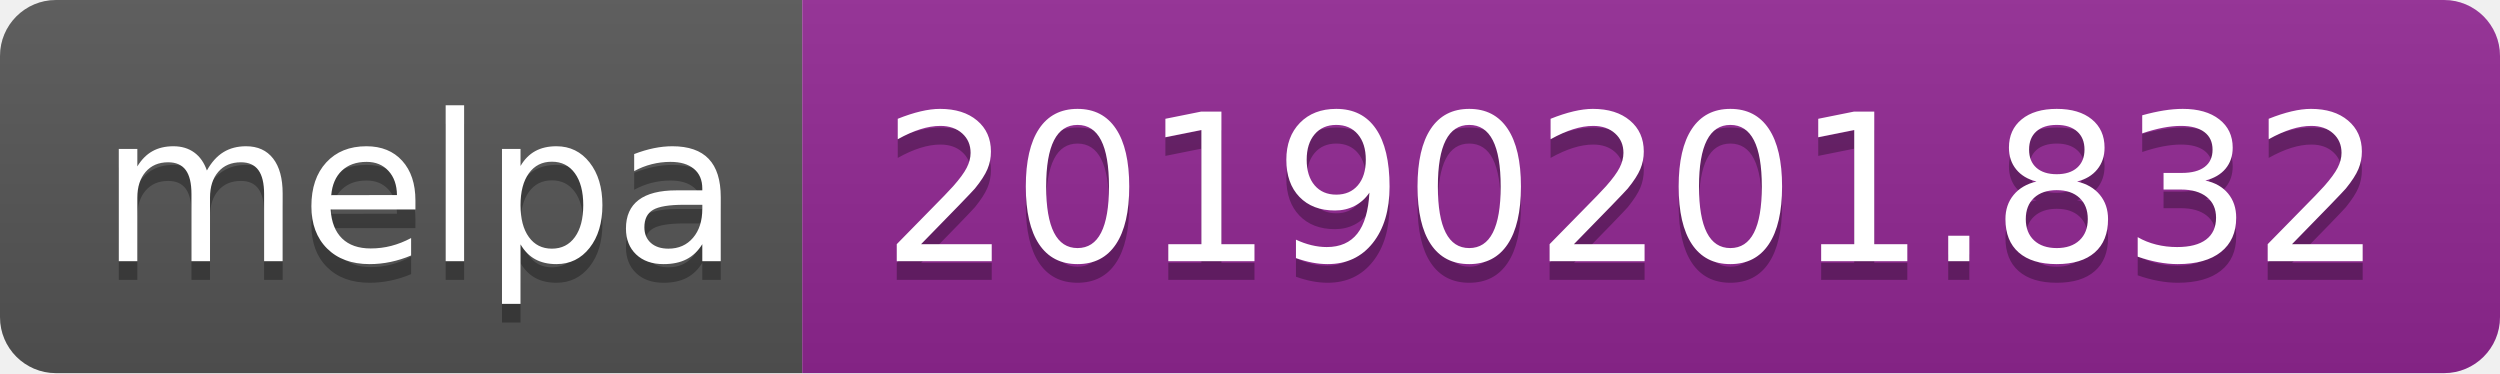
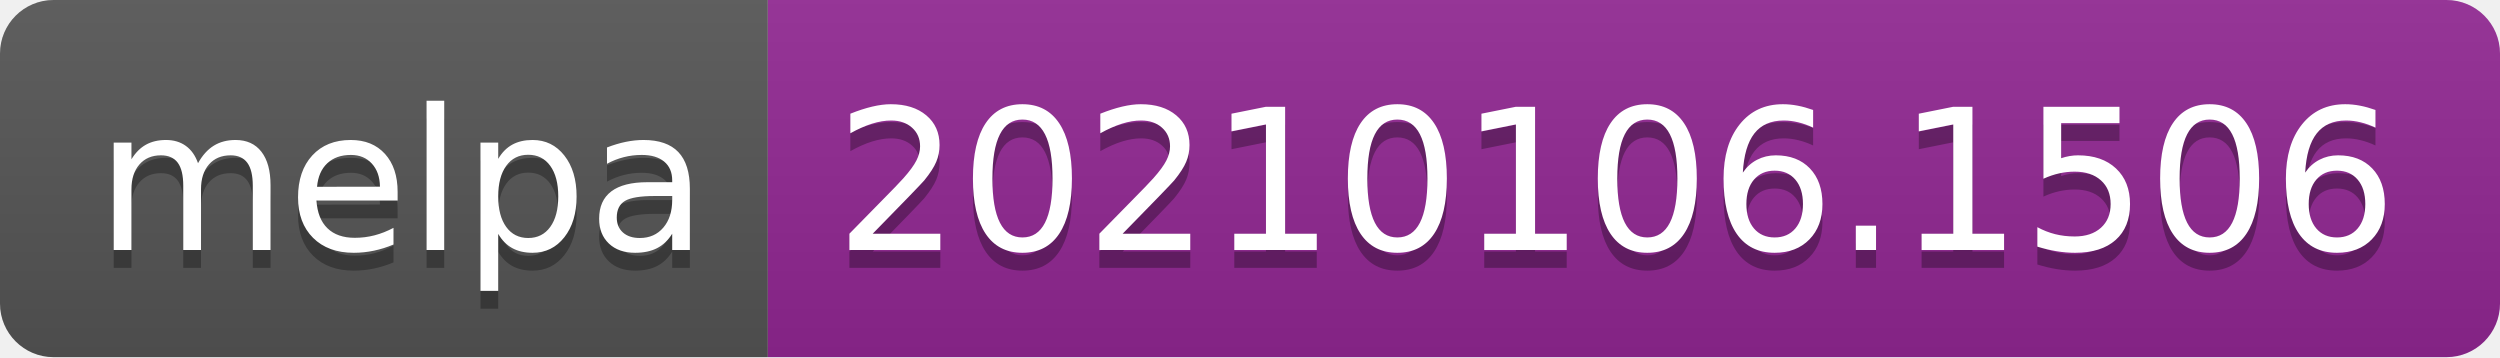
- <svg xmlns="http://www.w3.org/2000/svg" width="134" height="20" role="img" aria-label="melpa: 20190201.832">
+ <svg xmlns="http://www.w3.org/2000/svg" width="140" height="20" role="img" aria-label="melpa: 20210106.1506">
  <linearGradient id="s" x2="0" y2="100%">
    <stop offset="0" stop-color="#bbb" stop-opacity=".1" />
    <stop offset="1" stop-opacity=".1" />
  </linearGradient>
  <clipPath id="r">
-     <rect width="134" height="20" rx="3" fill="#fff" />
+     <rect width="140" height="20" rx="3" fill="#fff" />
  </clipPath>
  <g clip-path="url(#r)">
    <rect width="43" height="20" fill="#555" />
-     <rect x="43" width="91" height="20" fill="#922793" />
-     <rect width="134" height="20" fill="url(#s)" />
+     <rect x="43" width="97" height="20" fill="#922793" />
+     <rect width="140" height="20" fill="url(#s)" />
  </g>
  <g fill="#fff" text-anchor="middle" font-family="Verdana,Geneva,DejaVu Sans,sans-serif" text-rendering="geometricPrecision" font-size="110">
    <text aria-hidden="true" x="225" y="150" fill="#010101" fill-opacity=".3" transform="scale(.1)" textLength="330">melpa</text>
    <text x="225" y="140" transform="scale(.1)" fill="#fff" textLength="330">melpa</text>
-     <text aria-hidden="true" x="875" y="150" fill="#010101" fill-opacity=".3" transform="scale(.1)" textLength="810">20190201.832</text>
-     <text x="875" y="140" transform="scale(.1)" fill="#fff" textLength="810">20190201.832</text>
+     <text aria-hidden="true" x="905" y="150" fill="#010101" fill-opacity=".3" transform="scale(.1)" textLength="870">20210106.1506</text>
+     <text x="905" y="140" transform="scale(.1)" fill="#fff" textLength="870">20210106.1506</text>
  </g>
</svg>
